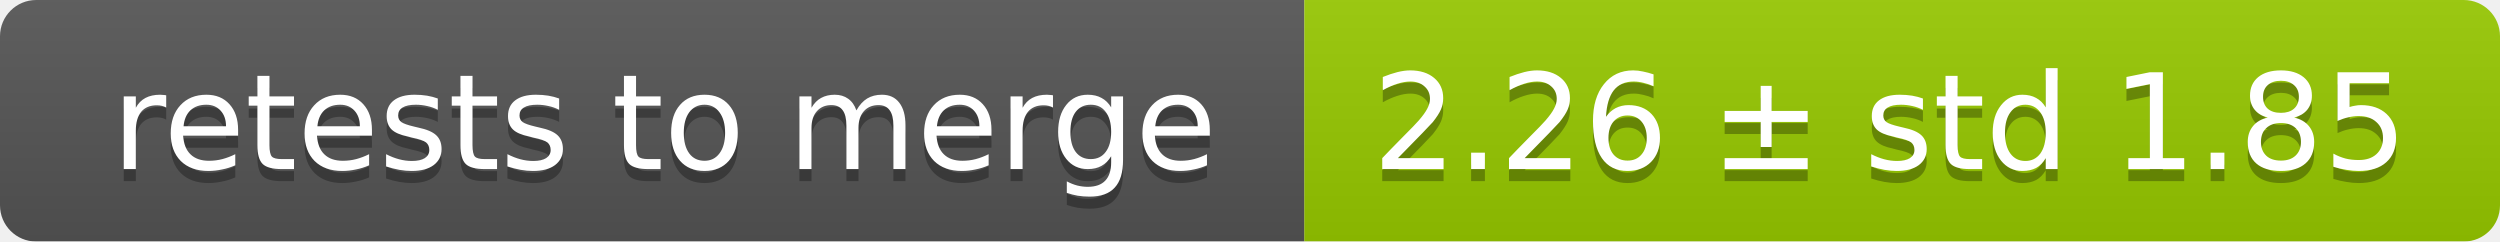
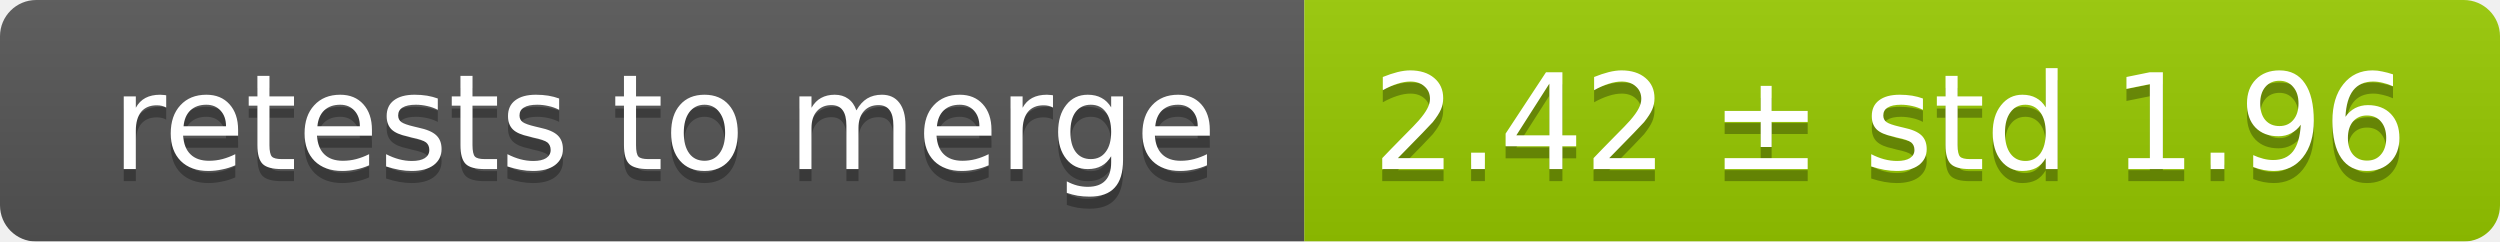
<svg xmlns="http://www.w3.org/2000/svg" width="207" height="20">
  <linearGradient id="smooth" x2="0" y2="100%">
    <stop offset="0" stop-color="#bbb" stop-opacity=".1" />
    <stop offset="1" stop-opacity=".1" />
  </linearGradient>
  <mask id="round">
    <rect width="207" height="20" rx="3" fill="#fff" />
  </mask>
  <g mask="url(#round)">
    <rect width="108" height="20" fill="#555" />
    <rect x="108" width="99" height="20" fill="#97ca00" />
    <rect width="207" height="20" fill="url(#smooth)" />
  </g>
  <g fill="#fff" text-anchor="middle" font-family="DejaVu Sans,Verdana,Geneva,sans-serif" font-size="11">
    <text x="55" y="15" fill="#010101" fill-opacity=".3">retests to merge</text>
    <text x="55" y="14">retests to merge</text>
-     <text x="156.5" y="15" fill="#010101" fill-opacity=".3">2.26 ± std 1.85</text>
-     <text x="156.5" y="14">2.26 ± std 1.85</text>
+     <text x="156.5" y="15" fill="#010101" fill-opacity=".3">2.42 ± std 1.96</text>
+     <text x="156.5" y="14">2.42 ± std 1.96</text>
  </g>
</svg>
